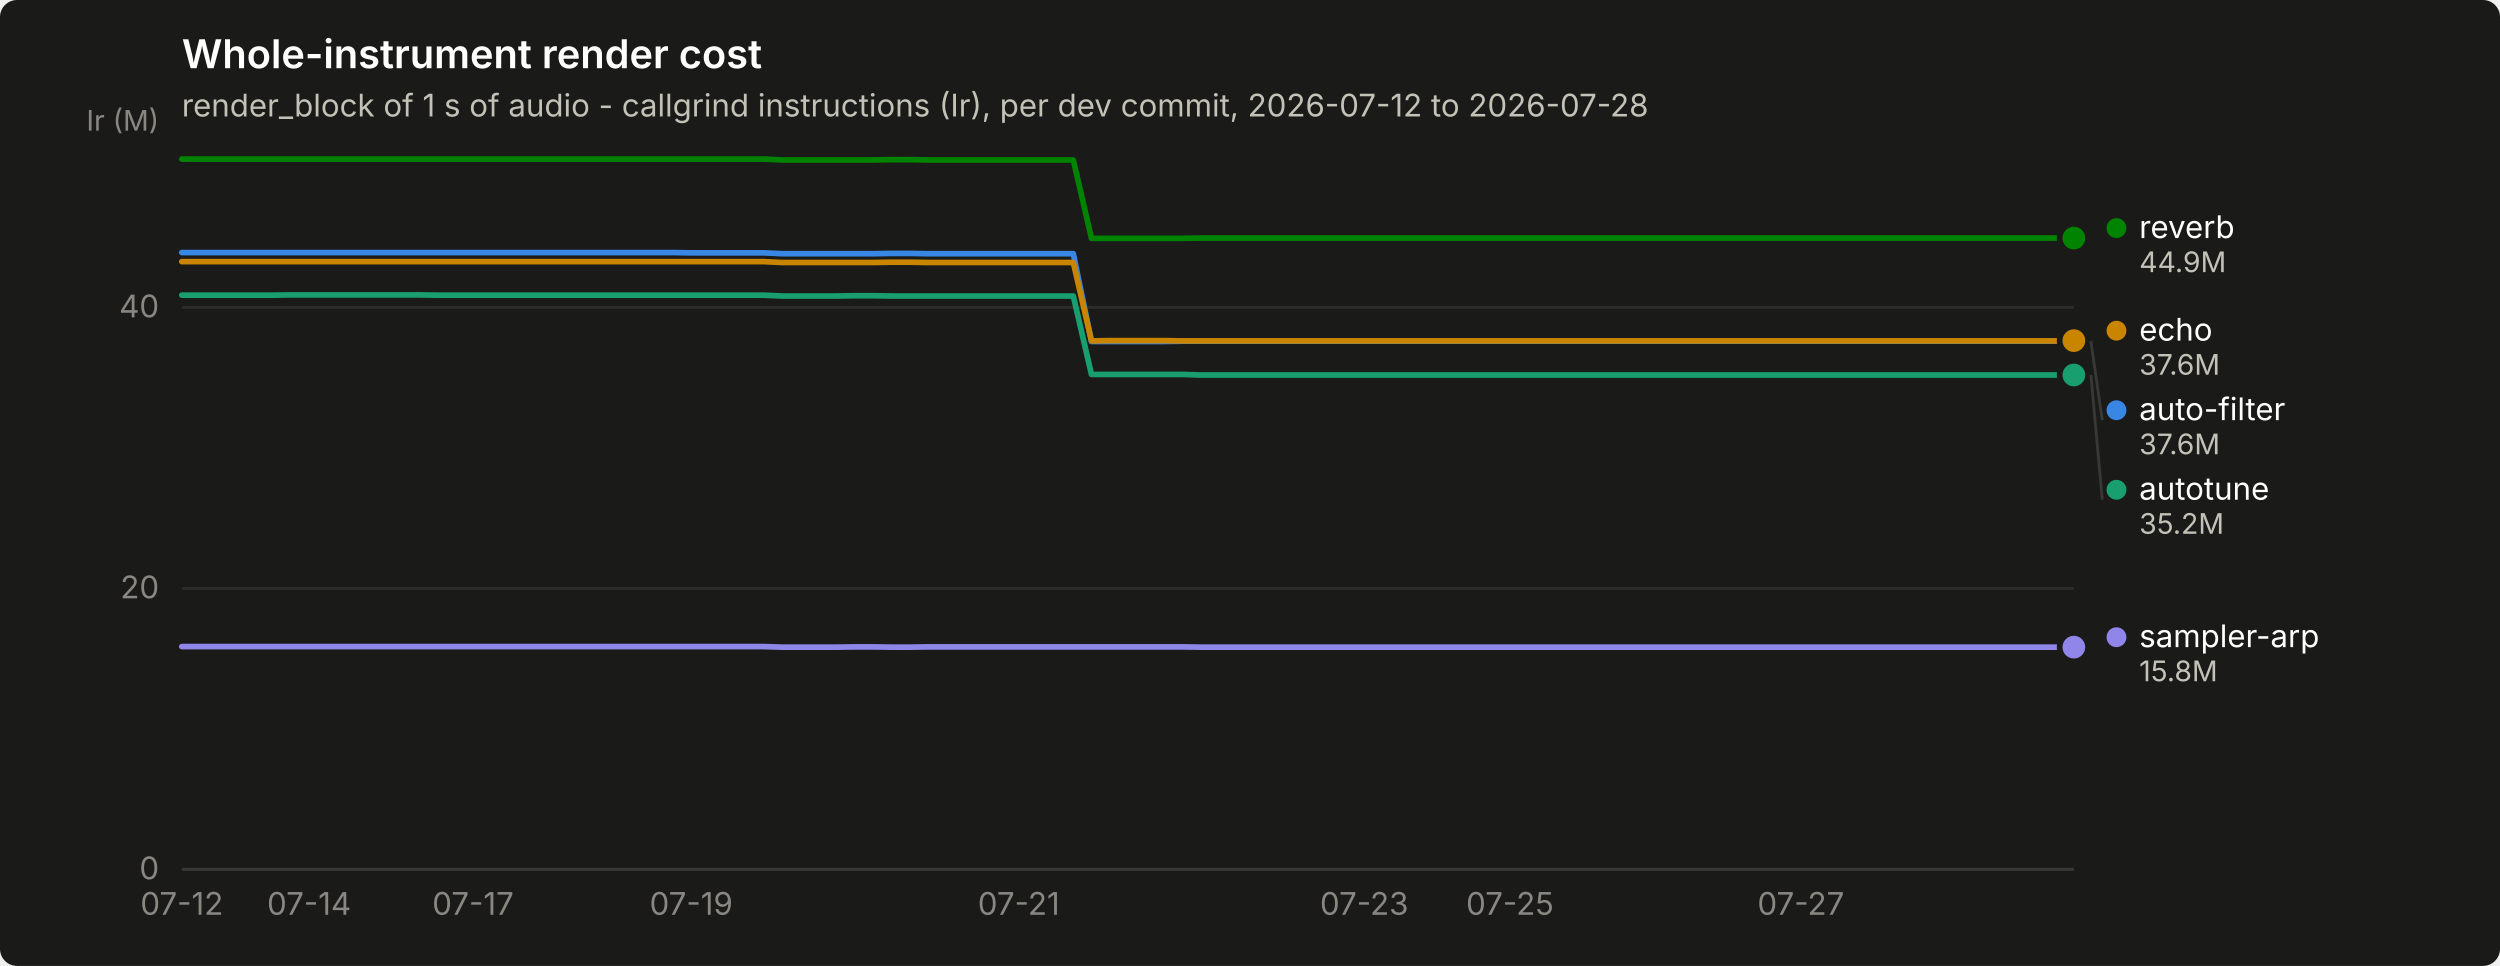
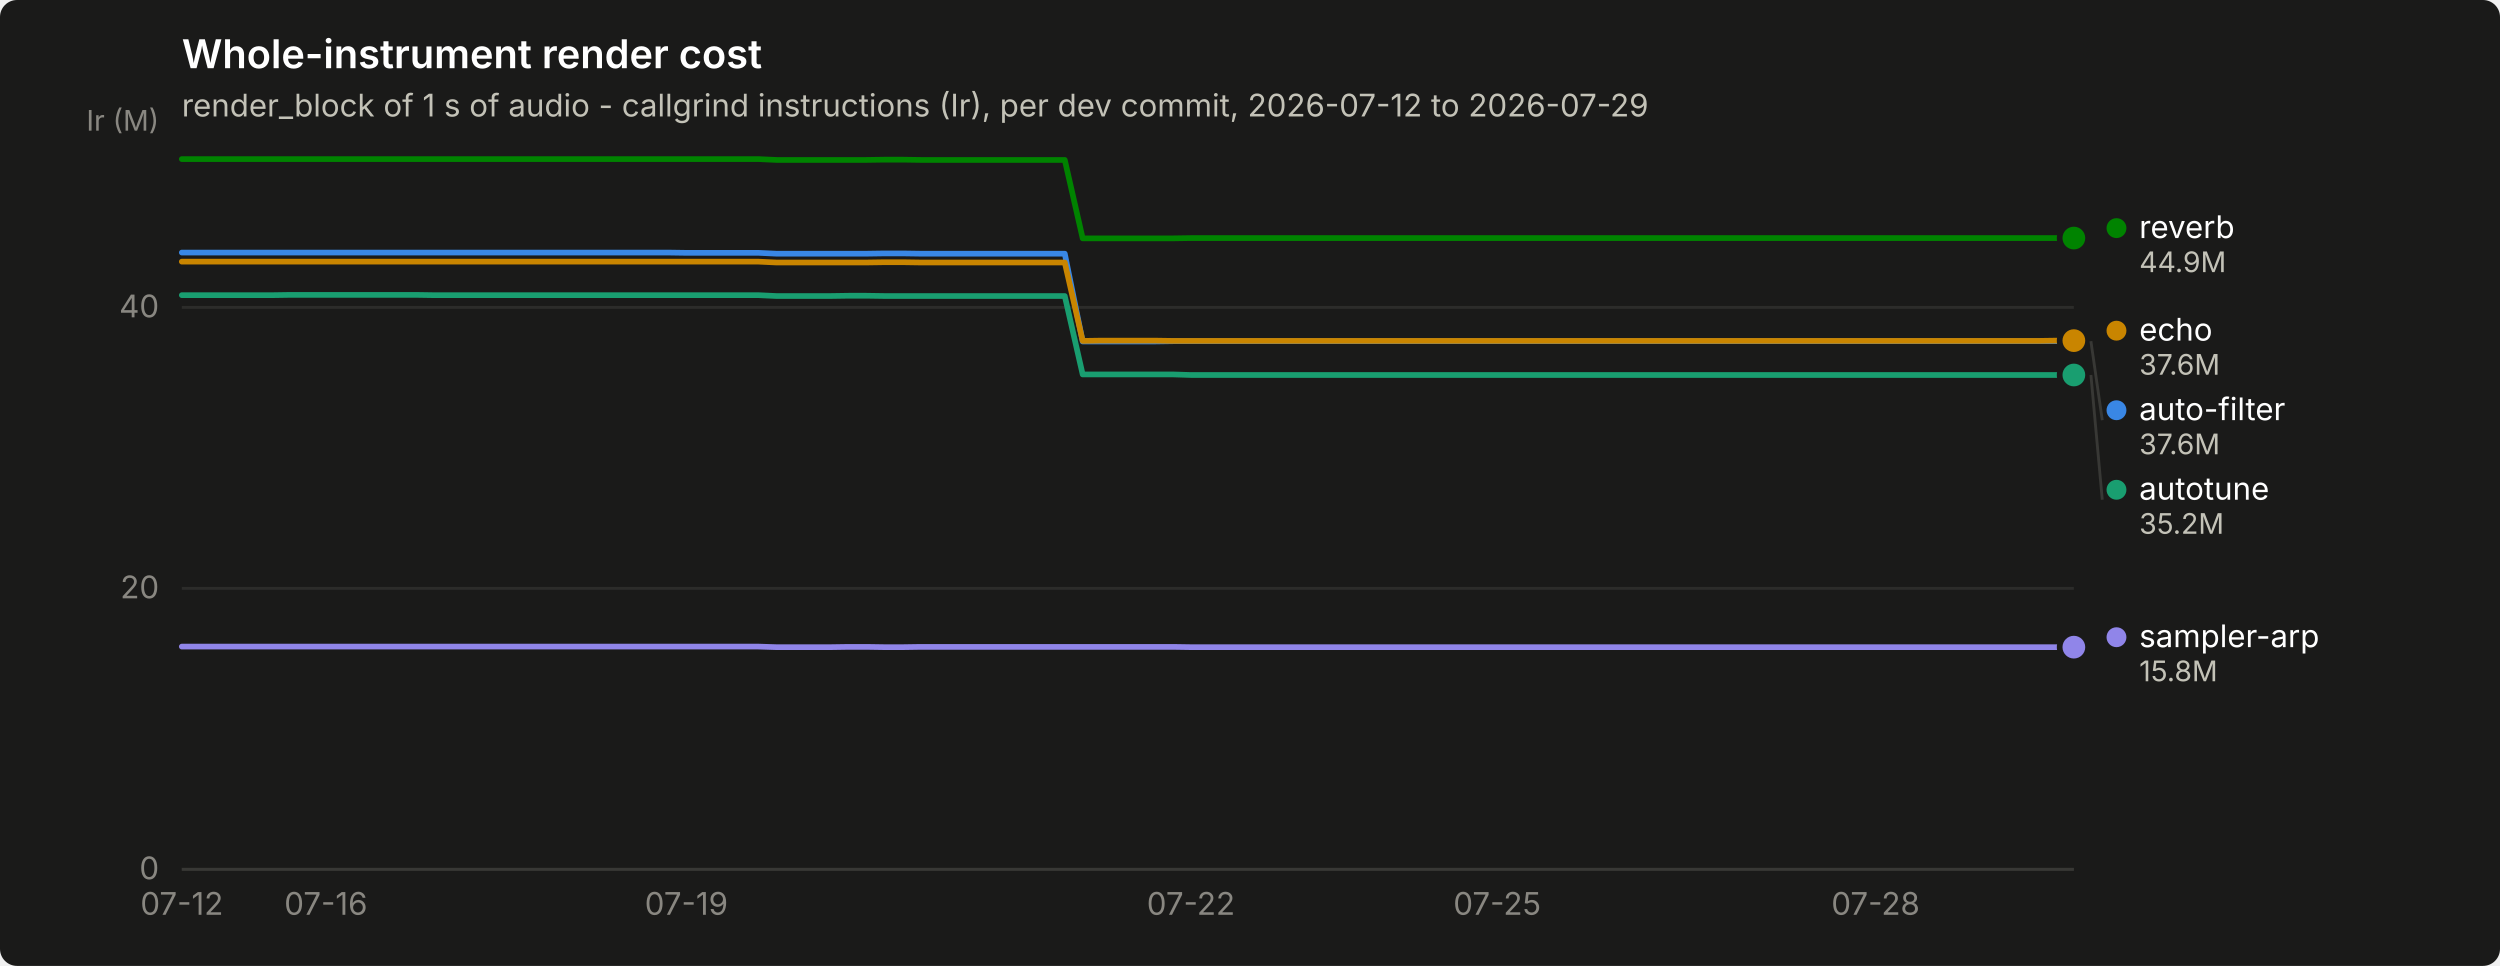
<svg xmlns="http://www.w3.org/2000/svg" width="880" height="340" viewBox="0 0 880 340" role="img" aria-label="Whole-instrument render cost">
  <rect width="880" height="340" rx="6" fill="#1a1a19" />
  <text x="64" y="24" font-family="system-ui, -apple-system, &quot;Segoe UI&quot;, sans-serif" font-size="14" font-weight="600" fill="#ffffff">Whole-instrument render cost</text>
-   <text x="64" y="41" font-family="system-ui, -apple-system, &quot;Segoe UI&quot;, sans-serif" font-size="11" fill="#c3c2b7">render_block of 1 s of audio - callgrind instructions (Ir), per dev commit, 2026-07-12 to 2026-07-28</text>
+   <text x="64" y="41" font-family="system-ui, -apple-system, &quot;Segoe UI&quot;, sans-serif" font-size="11" fill="#c3c2b7">render_block of 1 s of audio - callgrind instructions (Ir), per dev commit, 2026-07-12 to 2026-07-29</text>
  <line x1="64" y1="306.0" x2="730" y2="306.0" stroke="#2c2c2a" stroke-width="1" />
  <text x="56" y="309.5" text-anchor="end" font-family="system-ui, -apple-system, &quot;Segoe UI&quot;, sans-serif" font-size="11" style="font-variant-numeric: tabular-nums" fill="#898781">0</text>
  <line x1="64" y1="207.1" x2="730" y2="207.1" stroke="#2c2c2a" stroke-width="1" />
  <text x="56" y="210.6" text-anchor="end" font-family="system-ui, -apple-system, &quot;Segoe UI&quot;, sans-serif" font-size="11" style="font-variant-numeric: tabular-nums" fill="#898781">20</text>
  <line x1="64" y1="108.2" x2="730" y2="108.2" stroke="#2c2c2a" stroke-width="1" />
  <text x="56" y="111.7" text-anchor="end" font-family="system-ui, -apple-system, &quot;Segoe UI&quot;, sans-serif" font-size="11" style="font-variant-numeric: tabular-nums" fill="#898781">40</text>
  <text x="56" y="46" text-anchor="end" font-family="system-ui, -apple-system, &quot;Segoe UI&quot;, sans-serif" font-size="10" fill="#898781">Ir (M)</text>
  <line x1="64" y1="306" x2="730" y2="306" stroke="#383835" stroke-width="1" />
  <text x="64.0" y="322" text-anchor="middle" font-family="system-ui, -apple-system, &quot;Segoe UI&quot;, sans-serif" font-size="11" style="font-variant-numeric: tabular-nums" fill="#898781">07-12</text>
-   <text x="108.8" y="322" text-anchor="middle" font-family="system-ui, -apple-system, &quot;Segoe UI&quot;, sans-serif" font-size="11" style="font-variant-numeric: tabular-nums" fill="#898781">07-14</text>
-   <text x="166.5" y="322" text-anchor="middle" font-family="system-ui, -apple-system, &quot;Segoe UI&quot;, sans-serif" font-size="11" style="font-variant-numeric: tabular-nums" fill="#898781">07-17</text>
-   <text x="243.3" y="322" text-anchor="middle" font-family="system-ui, -apple-system, &quot;Segoe UI&quot;, sans-serif" font-size="11" style="font-variant-numeric: tabular-nums" fill="#898781">07-19</text>
-   <text x="358.6" y="322" text-anchor="middle" font-family="system-ui, -apple-system, &quot;Segoe UI&quot;, sans-serif" font-size="11" style="font-variant-numeric: tabular-nums" fill="#898781">07-21</text>
-   <text x="480.2" y="322" text-anchor="middle" font-family="system-ui, -apple-system, &quot;Segoe UI&quot;, sans-serif" font-size="11" style="font-variant-numeric: tabular-nums" fill="#898781">07-23</text>
-   <text x="531.5" y="322" text-anchor="middle" font-family="system-ui, -apple-system, &quot;Segoe UI&quot;, sans-serif" font-size="11" style="font-variant-numeric: tabular-nums" fill="#898781">07-25</text>
-   <text x="633.9" y="322" text-anchor="middle" font-family="system-ui, -apple-system, &quot;Segoe UI&quot;, sans-serif" font-size="11" style="font-variant-numeric: tabular-nums" fill="#898781">07-27</text>
-   <path d="M64.0,88.9 L70.4,88.9 L76.8,88.9 L83.2,88.9 L89.6,88.9 L96.0,88.9 L102.4,88.9 L108.8,88.9 L115.2,88.9 L121.6,88.9 L128.0,88.9 L134.4,88.9 L140.8,88.9 L147.2,88.9 L153.7,88.9 L160.1,88.9 L166.5,88.9 L172.9,88.9 L179.3,88.9 L185.7,88.9 L192.1,88.9 L198.5,88.9 L204.9,88.9 L211.3,88.9 L217.7,88.9 L224.1,88.9 L230.5,88.9 L236.9,88.9 L243.3,89.0 L249.7,89.0 L256.1,89.0 L262.5,89.0 L268.9,89.0 L275.3,89.3 L281.7,89.3 L288.1,89.3 L294.5,89.3 L300.9,89.3 L307.3,89.3 L313.8,89.2 L320.2,89.2 L326.6,89.3 L333.0,89.3 L339.4,89.3 L345.8,89.3 L352.2,89.3 L358.6,89.3 L365.0,89.3 L371.4,89.3 L377.8,89.3 L384.2,120.2 L390.6,120.2 L397.0,120.2 L403.4,120.2 L409.8,120.2 L416.2,120.1 L422.6,120.1 L429.0,120.1 L435.4,120.1 L441.8,120.1 L448.2,120.1 L454.6,120.1 L461.0,120.1 L467.4,120.1 L473.8,120.1 L480.2,120.1 L486.7,120.1 L493.1,120.1 L499.5,120.1 L505.9,120.1 L512.3,120.1 L518.7,120.1 L525.1,120.1 L531.5,120.1 L537.9,120.1 L544.3,120.1 L550.7,120.1 L557.1,120.1 L563.5,120.1 L569.9,120.1 L576.3,120.1 L582.7,120.1 L589.1,120.1 L595.5,120.1 L601.9,120.1 L608.3,120.1 L614.7,120.1 L621.1,120.1 L627.5,120.1 L633.9,120.1 L640.3,120.1 L646.8,120.1 L653.2,120.1 L659.6,120.1 L666.0,120.1 L672.4,120.1 L678.8,120.1 L685.2,120.1 L691.6,120.1 L698.0,120.1 L704.4,120.1 L710.8,120.1 L717.2,120.1 L723.6,120.1 L730.0,120.1" fill="none" stroke="#3987e5" stroke-width="2" stroke-linejoin="round" stroke-linecap="round" />
+   <text x="114.7" y="322" text-anchor="middle" font-family="system-ui, -apple-system, &quot;Segoe UI&quot;, sans-serif" font-size="11" style="font-variant-numeric: tabular-nums" fill="#898781">07-16</text>
+   <text x="241.6" y="322" text-anchor="middle" font-family="system-ui, -apple-system, &quot;Segoe UI&quot;, sans-serif" font-size="11" style="font-variant-numeric: tabular-nums" fill="#898781">07-19</text>
+   <text x="419.2" y="322" text-anchor="middle" font-family="system-ui, -apple-system, &quot;Segoe UI&quot;, sans-serif" font-size="11" style="font-variant-numeric: tabular-nums" fill="#898781">07-22</text>
+   <text x="527.0" y="322" text-anchor="middle" font-family="system-ui, -apple-system, &quot;Segoe UI&quot;, sans-serif" font-size="11" style="font-variant-numeric: tabular-nums" fill="#898781">07-25</text>
+   <text x="660.2" y="322" text-anchor="middle" font-family="system-ui, -apple-system, &quot;Segoe UI&quot;, sans-serif" font-size="11" style="font-variant-numeric: tabular-nums" fill="#898781">07-28</text>
+   <path d="M64.0,88.9 L70.3,88.9 L76.7,88.9 L83.0,88.9 L89.4,88.9 L95.7,88.9 L102.1,88.9 L108.4,88.9 L114.7,88.9 L121.1,88.9 L127.4,88.9 L133.8,88.9 L140.1,88.9 L146.5,88.9 L152.8,88.9 L159.1,88.9 L165.5,88.9 L171.8,88.9 L178.2,88.9 L184.5,88.9 L190.9,88.9 L197.2,88.9 L203.5,88.9 L209.9,88.9 L216.2,88.9 L222.6,88.9 L228.9,88.9 L235.3,88.9 L241.6,89.0 L247.9,89.0 L254.3,89.0 L260.6,89.0 L267.0,89.0 L273.3,89.3 L279.7,89.3 L286.0,89.3 L292.3,89.3 L298.7,89.3 L305.0,89.3 L311.4,89.2 L317.7,89.2 L324.1,89.3 L330.4,89.3 L336.7,89.3 L343.1,89.3 L349.4,89.3 L355.8,89.3 L362.1,89.3 L368.5,89.3 L374.8,89.3 L381.1,120.2 L387.5,120.2 L393.8,120.2 L400.2,120.2 L406.5,120.2 L412.9,120.1 L419.2,120.1 L425.5,120.1 L431.9,120.1 L438.2,120.1 L444.6,120.1 L450.9,120.1 L457.3,120.1 L463.6,120.1 L469.9,120.1 L476.3,120.1 L482.6,120.1 L489.0,120.1 L495.3,120.1 L501.7,120.1 L508.0,120.1 L514.3,120.1 L520.7,120.1 L527.0,120.1 L533.4,120.1 L539.7,120.1 L546.1,120.1 L552.4,120.1 L558.7,120.1 L565.1,120.1 L571.4,120.1 L577.8,120.1 L584.1,120.1 L590.5,120.1 L596.8,120.1 L603.1,120.1 L609.5,120.1 L615.8,120.1 L622.2,120.1 L628.5,120.1 L634.9,120.1 L641.2,120.1 L647.5,120.1 L653.9,120.1 L660.2,120.1 L666.6,120.1 L672.9,120.1 L679.3,120.1 L685.6,120.1 L691.9,120.1 L698.3,120.1 L704.6,120.1 L711.0,120.1 L717.3,120.1 L723.7,120.1 L730.0,120.1" fill="none" stroke="#3987e5" stroke-width="2" stroke-linejoin="round" stroke-linecap="round" />
  <circle cx="730.0" cy="120.1" r="6" fill="#1a1a19" />
  <circle cx="730.0" cy="120.1" r="4" fill="#3987e5" />
-   <path d="M64.0,103.9 L70.4,103.9 L76.8,103.9 L83.2,103.9 L89.6,103.9 L96.0,103.9 L102.4,103.8 L108.8,103.8 L115.2,103.8 L121.6,103.8 L128.0,103.8 L134.4,103.8 L140.8,103.8 L147.2,103.8 L153.7,103.9 L160.1,103.9 L166.5,103.9 L172.9,103.9 L179.3,103.9 L185.7,103.9 L192.1,103.9 L198.5,103.9 L204.9,103.9 L211.3,103.9 L217.7,103.9 L224.1,103.9 L230.5,103.9 L236.9,103.9 L243.3,103.9 L249.7,103.9 L256.1,103.9 L262.5,103.9 L268.9,103.9 L275.3,104.2 L281.7,104.2 L288.1,104.2 L294.5,104.2 L300.9,104.1 L307.3,104.1 L313.8,104.2 L320.2,104.2 L326.6,104.2 L333.0,104.2 L339.4,104.2 L345.8,104.2 L352.2,104.2 L358.6,104.2 L365.0,104.2 L371.4,104.2 L377.8,104.2 L384.2,131.8 L390.6,131.8 L397.0,131.8 L403.4,131.8 L409.8,131.8 L416.2,131.8 L422.6,132.0 L429.0,132.0 L435.4,132.0 L441.8,132.0 L448.2,132.0 L454.6,132.0 L461.0,132.0 L467.4,132.0 L473.8,132.0 L480.2,132.0 L486.7,132.0 L493.1,132.0 L499.5,132.0 L505.9,132.0 L512.3,132.0 L518.7,132.0 L525.1,132.0 L531.5,132.0 L537.9,132.0 L544.3,132.0 L550.7,132.0 L557.1,132.0 L563.5,132.0 L569.9,132.0 L576.3,132.0 L582.7,132.0 L589.1,132.0 L595.5,132.0 L601.9,132.0 L608.3,132.0 L614.7,132.0 L621.1,132.0 L627.5,132.0 L633.9,132.0 L640.3,132.0 L646.8,132.0 L653.2,132.0 L659.6,132.0 L666.0,132.0 L672.4,132.0 L678.8,132.0 L685.2,132.0 L691.6,132.0 L698.0,132.0 L704.4,132.0 L710.8,132.0 L717.2,132.0 L723.6,132.0 L730.0,132.0" fill="none" stroke="#199e70" stroke-width="2" stroke-linejoin="round" stroke-linecap="round" />
+   <path d="M64.0,103.9 L70.3,103.9 L76.7,103.9 L83.0,103.9 L89.4,103.9 L95.7,103.9 L102.1,103.8 L108.4,103.8 L114.7,103.8 L121.1,103.8 L127.4,103.8 L133.8,103.8 L140.1,103.8 L146.5,103.8 L152.8,103.9 L159.1,103.9 L165.5,103.9 L171.8,103.9 L178.2,103.9 L184.5,103.9 L190.9,103.9 L197.2,103.9 L203.5,103.9 L209.9,103.9 L216.2,103.9 L222.6,103.9 L228.9,103.9 L235.3,103.9 L241.6,103.9 L247.9,103.9 L254.3,103.9 L260.6,103.9 L267.0,103.9 L273.3,104.2 L279.7,104.2 L286.0,104.2 L292.3,104.2 L298.7,104.1 L305.0,104.1 L311.4,104.2 L317.7,104.2 L324.1,104.2 L330.4,104.2 L336.7,104.2 L343.1,104.2 L349.4,104.2 L355.8,104.2 L362.1,104.2 L368.5,104.2 L374.8,104.2 L381.1,131.8 L387.5,131.8 L393.8,131.8 L400.2,131.8 L406.5,131.8 L412.9,131.8 L419.2,132.0 L425.5,132.0 L431.9,132.0 L438.2,132.0 L444.6,132.0 L450.9,132.0 L457.3,132.0 L463.6,132.0 L469.9,132.0 L476.3,132.0 L482.6,132.0 L489.0,132.0 L495.3,132.0 L501.7,132.0 L508.0,132.0 L514.3,132.0 L520.7,132.0 L527.0,132.0 L533.4,132.0 L539.7,132.0 L546.1,132.0 L552.4,132.0 L558.7,132.0 L565.1,132.0 L571.4,132.0 L577.8,132.0 L584.1,132.0 L590.5,132.0 L596.8,132.0 L603.1,132.0 L609.5,132.0 L615.8,132.0 L622.2,132.0 L628.5,132.0 L634.9,132.0 L641.2,132.0 L647.5,132.0 L653.9,132.0 L660.2,132.0 L666.6,132.0 L672.9,132.0 L679.3,132.0 L685.6,132.0 L691.9,132.0 L698.3,132.0 L704.6,132.0 L711.0,132.0 L717.3,132.0 L723.7,132.0 L730.0,132.0" fill="none" stroke="#199e70" stroke-width="2" stroke-linejoin="round" stroke-linecap="round" />
  <circle cx="730.0" cy="132.0" r="6" fill="#1a1a19" />
  <circle cx="730.0" cy="132.0" r="4" fill="#199e70" />
-   <path d="M64.0,92.1 L70.4,92.1 L76.8,92.1 L83.2,92.1 L89.6,92.1 L96.0,92.1 L102.4,92.1 L108.8,92.1 L115.2,92.1 L121.6,92.1 L128.0,92.1 L134.4,92.1 L140.8,92.1 L147.2,92.1 L153.7,92.1 L160.1,92.1 L166.5,92.1 L172.9,92.1 L179.3,92.1 L185.7,92.1 L192.1,92.1 L198.5,92.1 L204.9,92.1 L211.3,92.1 L217.7,92.1 L224.1,92.1 L230.5,92.1 L236.9,92.1 L243.3,92.1 L249.7,92.1 L256.1,92.1 L262.5,92.1 L268.9,92.1 L275.3,92.4 L281.7,92.4 L288.1,92.4 L294.5,92.4 L300.9,92.4 L307.3,92.4 L313.8,92.3 L320.2,92.3 L326.6,92.4 L333.0,92.4 L339.4,92.4 L345.8,92.4 L352.2,92.4 L358.6,92.4 L365.0,92.4 L371.4,92.4 L377.8,92.4 L384.2,120.0 L390.6,119.9 L397.0,119.9 L403.4,119.9 L409.8,119.9 L416.2,120.0 L422.6,120.0 L429.0,120.0 L435.4,120.0 L441.8,120.0 L448.2,120.0 L454.6,120.0 L461.0,120.0 L467.4,120.0 L473.8,120.0 L480.2,120.0 L486.7,120.0 L493.1,120.0 L499.5,120.0 L505.9,120.0 L512.3,120.0 L518.7,120.0 L525.1,120.0 L531.5,120.0 L537.9,120.0 L544.3,120.0 L550.7,120.0 L557.1,120.0 L563.5,120.0 L569.9,120.0 L576.3,120.0 L582.7,120.0 L589.1,120.0 L595.5,120.0 L601.9,120.0 L608.3,120.0 L614.7,120.0 L621.1,120.0 L627.5,120.0 L633.9,120.0 L640.3,120.0 L646.8,120.0 L653.2,120.0 L659.6,120.0 L666.0,120.0 L672.4,120.0 L678.8,120.0 L685.2,120.0 L691.6,120.0 L698.0,120.0 L704.4,120.0 L710.8,120.0 L717.2,120.0 L723.6,120.0 L730.0,119.9" fill="none" stroke="#c98500" stroke-width="2" stroke-linejoin="round" stroke-linecap="round" />
+   <path d="M64.0,92.1 L70.3,92.1 L76.7,92.1 L83.0,92.1 L89.4,92.1 L95.7,92.1 L102.1,92.1 L108.4,92.1 L114.7,92.1 L121.1,92.1 L127.4,92.1 L133.8,92.1 L140.1,92.1 L146.5,92.1 L152.8,92.1 L159.1,92.1 L165.5,92.1 L171.8,92.1 L178.2,92.1 L184.5,92.1 L190.9,92.1 L197.2,92.1 L203.5,92.1 L209.9,92.1 L216.2,92.1 L222.6,92.1 L228.9,92.1 L235.3,92.1 L241.6,92.1 L247.9,92.1 L254.3,92.1 L260.6,92.1 L267.0,92.1 L273.3,92.4 L279.7,92.4 L286.0,92.4 L292.3,92.4 L298.7,92.4 L305.0,92.4 L311.4,92.3 L317.7,92.3 L324.1,92.4 L330.4,92.4 L336.7,92.4 L343.1,92.4 L349.4,92.4 L355.8,92.4 L362.1,92.4 L368.5,92.4 L374.8,92.4 L381.1,120.0 L387.5,119.9 L393.8,119.9 L400.2,119.9 L406.5,119.9 L412.9,120.0 L419.2,120.0 L425.5,120.0 L431.9,120.0 L438.2,120.0 L444.6,120.0 L450.9,120.0 L457.3,120.0 L463.6,120.0 L469.9,120.0 L476.3,120.0 L482.6,120.0 L489.0,120.0 L495.3,120.0 L501.7,120.0 L508.0,120.0 L514.3,120.0 L520.7,120.0 L527.0,120.0 L533.4,120.0 L539.7,120.0 L546.1,120.0 L552.4,120.0 L558.7,120.0 L565.1,120.0 L571.4,120.0 L577.8,120.0 L584.1,120.0 L590.5,120.0 L596.8,120.0 L603.1,120.0 L609.5,120.0 L615.8,120.0 L622.2,120.0 L628.5,120.0 L634.9,120.0 L641.2,120.0 L647.5,120.0 L653.9,120.0 L660.2,120.0 L666.6,120.0 L672.9,120.0 L679.3,120.0 L685.6,120.0 L691.9,120.0 L698.3,120.0 L704.6,120.0 L711.0,120.0 L717.3,120.0 L723.7,119.9 L730.0,119.9" fill="none" stroke="#c98500" stroke-width="2" stroke-linejoin="round" stroke-linecap="round" />
  <circle cx="730.0" cy="119.9" r="6" fill="#1a1a19" />
  <circle cx="730.0" cy="119.9" r="4" fill="#c98500" />
-   <path d="M64.0,56.0 L70.4,56.0 L76.8,56.0 L83.2,56.0 L89.6,56.0 L96.0,56.0 L102.4,56.0 L108.8,56.0 L115.2,56.0 L121.6,56.0 L128.0,56.0 L134.4,56.0 L140.8,56.0 L147.2,56.0 L153.7,56.0 L160.1,56.0 L166.5,56.0 L172.9,56.0 L179.3,56.0 L185.7,56.0 L192.1,56.0 L198.5,56.0 L204.9,56.0 L211.3,56.0 L217.7,56.0 L224.1,56.0 L230.5,56.0 L236.9,56.0 L243.3,56.0 L249.7,56.0 L256.1,56.0 L262.5,56.0 L268.9,56.0 L275.3,56.3 L281.7,56.3 L288.1,56.3 L294.5,56.3 L300.9,56.3 L307.3,56.3 L313.8,56.2 L320.2,56.2 L326.6,56.3 L333.0,56.3 L339.4,56.3 L345.8,56.3 L352.2,56.3 L358.6,56.3 L365.0,56.3 L371.4,56.3 L377.8,56.3 L384.2,83.9 L390.6,83.9 L397.0,83.9 L403.4,83.9 L409.8,83.9 L416.2,83.9 L422.6,83.8 L429.0,83.8 L435.4,83.8 L441.8,83.8 L448.2,83.8 L454.6,83.8 L461.0,83.8 L467.4,83.8 L473.8,83.8 L480.2,83.8 L486.7,83.8 L493.1,83.8 L499.5,83.8 L505.9,83.8 L512.3,83.8 L518.7,83.8 L525.1,83.8 L531.5,83.8 L537.9,83.8 L544.3,83.8 L550.7,83.8 L557.1,83.8 L563.5,83.8 L569.9,83.8 L576.3,83.8 L582.7,83.8 L589.1,83.8 L595.5,83.8 L601.9,83.8 L608.3,83.8 L614.7,83.8 L621.1,83.8 L627.5,83.8 L633.9,83.8 L640.3,83.8 L646.8,83.8 L653.2,83.8 L659.6,83.8 L666.0,83.8 L672.4,83.8 L678.8,83.8 L685.2,83.8 L691.6,83.8 L698.0,83.8 L704.4,83.8 L710.8,83.8 L717.2,83.8 L723.6,83.8 L730.0,83.8" fill="none" stroke="#008300" stroke-width="2" stroke-linejoin="round" stroke-linecap="round" />
+   <path d="M64.0,56.0 L70.3,56.0 L76.7,56.0 L83.0,56.0 L89.4,56.0 L95.7,56.0 L102.1,56.0 L108.4,56.0 L114.7,56.0 L121.1,56.0 L127.4,56.0 L133.8,56.0 L140.1,56.0 L146.5,56.0 L152.8,56.0 L159.1,56.0 L165.5,56.0 L171.8,56.0 L178.2,56.0 L184.5,56.0 L190.9,56.0 L197.2,56.0 L203.5,56.0 L209.9,56.0 L216.2,56.0 L222.6,56.0 L228.9,56.0 L235.3,56.0 L241.6,56.0 L247.9,56.0 L254.3,56.0 L260.6,56.0 L267.0,56.0 L273.3,56.3 L279.7,56.3 L286.0,56.3 L292.3,56.3 L298.7,56.3 L305.0,56.3 L311.4,56.2 L317.7,56.2 L324.1,56.3 L330.4,56.3 L336.7,56.3 L343.1,56.3 L349.4,56.3 L355.8,56.3 L362.1,56.3 L368.5,56.3 L374.8,56.3 L381.1,83.9 L387.5,83.9 L393.8,83.9 L400.2,83.9 L406.5,83.9 L412.9,83.9 L419.2,83.8 L425.5,83.8 L431.9,83.8 L438.2,83.8 L444.6,83.8 L450.9,83.8 L457.3,83.8 L463.6,83.8 L469.9,83.8 L476.3,83.8 L482.6,83.8 L489.0,83.8 L495.3,83.8 L501.7,83.8 L508.0,83.8 L514.3,83.8 L520.7,83.8 L527.0,83.8 L533.4,83.8 L539.7,83.8 L546.1,83.8 L552.4,83.8 L558.7,83.8 L565.1,83.8 L571.4,83.8 L577.8,83.8 L584.1,83.8 L590.5,83.8 L596.8,83.8 L603.1,83.8 L609.5,83.8 L615.8,83.8 L622.2,83.8 L628.5,83.8 L634.9,83.8 L641.2,83.8 L647.5,83.8 L653.9,83.8 L660.2,83.8 L666.6,83.8 L672.9,83.8 L679.3,83.8 L685.6,83.8 L691.9,83.8 L698.3,83.8 L704.6,83.8 L711.0,83.8 L717.3,83.8 L723.7,83.8 L730.0,83.8" fill="none" stroke="#008300" stroke-width="2" stroke-linejoin="round" stroke-linecap="round" />
  <circle cx="730.0" cy="83.8" r="6" fill="#1a1a19" />
  <circle cx="730.0" cy="83.8" r="4" fill="#008300" />
-   <path d="M64.0,227.6 L70.4,227.6 L76.8,227.6 L83.2,227.6 L89.6,227.6 L96.0,227.6 L102.4,227.6 L108.8,227.6 L115.2,227.6 L121.6,227.6 L128.0,227.6 L134.4,227.6 L140.8,227.6 L147.2,227.6 L153.7,227.6 L160.1,227.6 L166.5,227.6 L172.9,227.6 L179.3,227.6 L185.7,227.6 L192.1,227.6 L198.5,227.6 L204.9,227.6 L211.3,227.6 L217.7,227.6 L224.1,227.6 L230.5,227.6 L236.9,227.6 L243.3,227.6 L249.7,227.6 L256.1,227.6 L262.5,227.6 L268.9,227.6 L275.3,227.8 L281.7,227.8 L288.1,227.8 L294.5,227.8 L300.9,227.7 L307.3,227.7 L313.8,227.8 L320.2,227.8 L326.6,227.7 L333.0,227.7 L339.4,227.7 L345.8,227.7 L352.2,227.7 L358.6,227.7 L365.0,227.7 L371.4,227.7 L377.8,227.7 L384.2,227.7 L390.6,227.7 L397.0,227.7 L403.4,227.7 L409.8,227.7 L416.2,227.7 L422.6,227.8 L429.0,227.8 L435.4,227.8 L441.8,227.8 L448.2,227.8 L454.6,227.8 L461.0,227.8 L467.4,227.8 L473.8,227.8 L480.2,227.8 L486.7,227.8 L493.1,227.8 L499.5,227.8 L505.9,227.8 L512.3,227.8 L518.7,227.8 L525.1,227.8 L531.5,227.8 L537.9,227.8 L544.3,227.8 L550.7,227.8 L557.1,227.8 L563.5,227.8 L569.9,227.8 L576.3,227.8 L582.7,227.8 L589.1,227.8 L595.5,227.8 L601.9,227.8 L608.3,227.8 L614.7,227.8 L621.1,227.8 L627.5,227.8 L633.9,227.8 L640.3,227.8 L646.8,227.8 L653.2,227.8 L659.6,227.8 L666.0,227.8 L672.4,227.8 L678.8,227.8 L685.2,227.8 L691.6,227.8 L698.0,227.8 L704.4,227.8 L710.8,227.8 L717.2,227.8 L723.6,227.8 L730.0,227.8" fill="none" stroke="#9085e9" stroke-width="2" stroke-linejoin="round" stroke-linecap="round" />
+   <path d="M64.0,227.6 L70.3,227.6 L76.7,227.6 L83.0,227.6 L89.4,227.6 L95.7,227.6 L102.1,227.6 L108.4,227.6 L114.7,227.6 L121.1,227.6 L127.4,227.6 L133.8,227.6 L140.1,227.6 L146.5,227.6 L152.8,227.6 L159.1,227.6 L165.5,227.6 L171.8,227.6 L178.2,227.6 L184.5,227.6 L190.9,227.6 L197.2,227.6 L203.5,227.6 L209.9,227.6 L216.2,227.6 L222.6,227.6 L228.9,227.6 L235.3,227.6 L241.6,227.6 L247.9,227.6 L254.3,227.6 L260.6,227.6 L267.0,227.6 L273.3,227.8 L279.7,227.8 L286.0,227.8 L292.3,227.8 L298.7,227.7 L305.0,227.7 L311.4,227.8 L317.7,227.8 L324.1,227.7 L330.4,227.7 L336.7,227.7 L343.1,227.7 L349.4,227.7 L355.8,227.7 L362.1,227.7 L368.5,227.7 L374.8,227.7 L381.1,227.7 L387.5,227.7 L393.8,227.7 L400.2,227.7 L406.5,227.7 L412.9,227.7 L419.2,227.8 L425.5,227.8 L431.9,227.8 L438.2,227.8 L444.6,227.8 L450.9,227.8 L457.3,227.8 L463.6,227.8 L469.9,227.8 L476.3,227.8 L482.6,227.8 L489.0,227.8 L495.3,227.8 L501.7,227.8 L508.0,227.8 L514.3,227.8 L520.7,227.8 L527.0,227.8 L533.4,227.8 L539.7,227.8 L546.1,227.8 L552.4,227.8 L558.7,227.8 L565.1,227.8 L571.4,227.8 L577.8,227.8 L584.1,227.8 L590.5,227.8 L596.8,227.8 L603.1,227.8 L609.5,227.8 L615.8,227.8 L622.2,227.8 L628.5,227.8 L634.9,227.8 L641.2,227.8 L647.5,227.8 L653.9,227.8 L660.2,227.8 L666.6,227.8 L672.9,227.8 L679.3,227.8 L685.6,227.8 L691.9,227.8 L698.3,227.8 L704.6,227.8 L711.0,227.8 L717.3,227.8 L723.7,227.8 L730.0,227.8" fill="none" stroke="#9085e9" stroke-width="2" stroke-linejoin="round" stroke-linecap="round" />
  <circle cx="730.0" cy="227.8" r="6" fill="#1a1a19" />
  <circle cx="730.0" cy="227.8" r="4" fill="#9085e9" />
  <circle cx="745.0" cy="80.3" r="3.5" fill="#008300" />
  <text x="753.0" y="83.8" font-family="system-ui, -apple-system, &quot;Segoe UI&quot;, sans-serif" font-size="11" fill="#ffffff">reverb</text>
  <text x="753.0" y="95.8" font-family="system-ui, -apple-system, &quot;Segoe UI&quot;, sans-serif" font-size="10" style="font-variant-numeric: tabular-nums" fill="#c3c2b7">44.9M</text>
  <circle cx="745.0" cy="116.4" r="3.5" fill="#c98500" />
  <text x="753.0" y="119.9" font-family="system-ui, -apple-system, &quot;Segoe UI&quot;, sans-serif" font-size="11" fill="#ffffff">echo</text>
  <text x="753.0" y="131.9" font-family="system-ui, -apple-system, &quot;Segoe UI&quot;, sans-serif" font-size="10" style="font-variant-numeric: tabular-nums" fill="#c3c2b7">37.6M</text>
  <line x1="736.0" y1="120.1" x2="740.0" y2="147.9" stroke="#383835" stroke-width="1" />
  <circle cx="745.0" cy="144.4" r="3.5" fill="#3987e5" />
  <text x="753.0" y="147.9" font-family="system-ui, -apple-system, &quot;Segoe UI&quot;, sans-serif" font-size="11" fill="#ffffff">auto-filter</text>
  <text x="753.0" y="159.9" font-family="system-ui, -apple-system, &quot;Segoe UI&quot;, sans-serif" font-size="10" style="font-variant-numeric: tabular-nums" fill="#c3c2b7">37.6M</text>
  <line x1="736.0" y1="132.0" x2="740.0" y2="175.9" stroke="#383835" stroke-width="1" />
  <circle cx="745.0" cy="172.4" r="3.5" fill="#199e70" />
  <text x="753.0" y="175.9" font-family="system-ui, -apple-system, &quot;Segoe UI&quot;, sans-serif" font-size="11" fill="#ffffff">autotune</text>
  <text x="753.0" y="187.9" font-family="system-ui, -apple-system, &quot;Segoe UI&quot;, sans-serif" font-size="10" style="font-variant-numeric: tabular-nums" fill="#c3c2b7">35.2M</text>
  <circle cx="745.0" cy="224.3" r="3.5" fill="#9085e9" />
  <text x="753.0" y="227.8" font-family="system-ui, -apple-system, &quot;Segoe UI&quot;, sans-serif" font-size="11" fill="#ffffff">sampler-arp</text>
  <text x="753.0" y="239.8" font-family="system-ui, -apple-system, &quot;Segoe UI&quot;, sans-serif" font-size="10" style="font-variant-numeric: tabular-nums" fill="#c3c2b7">15.8M</text>
</svg>
